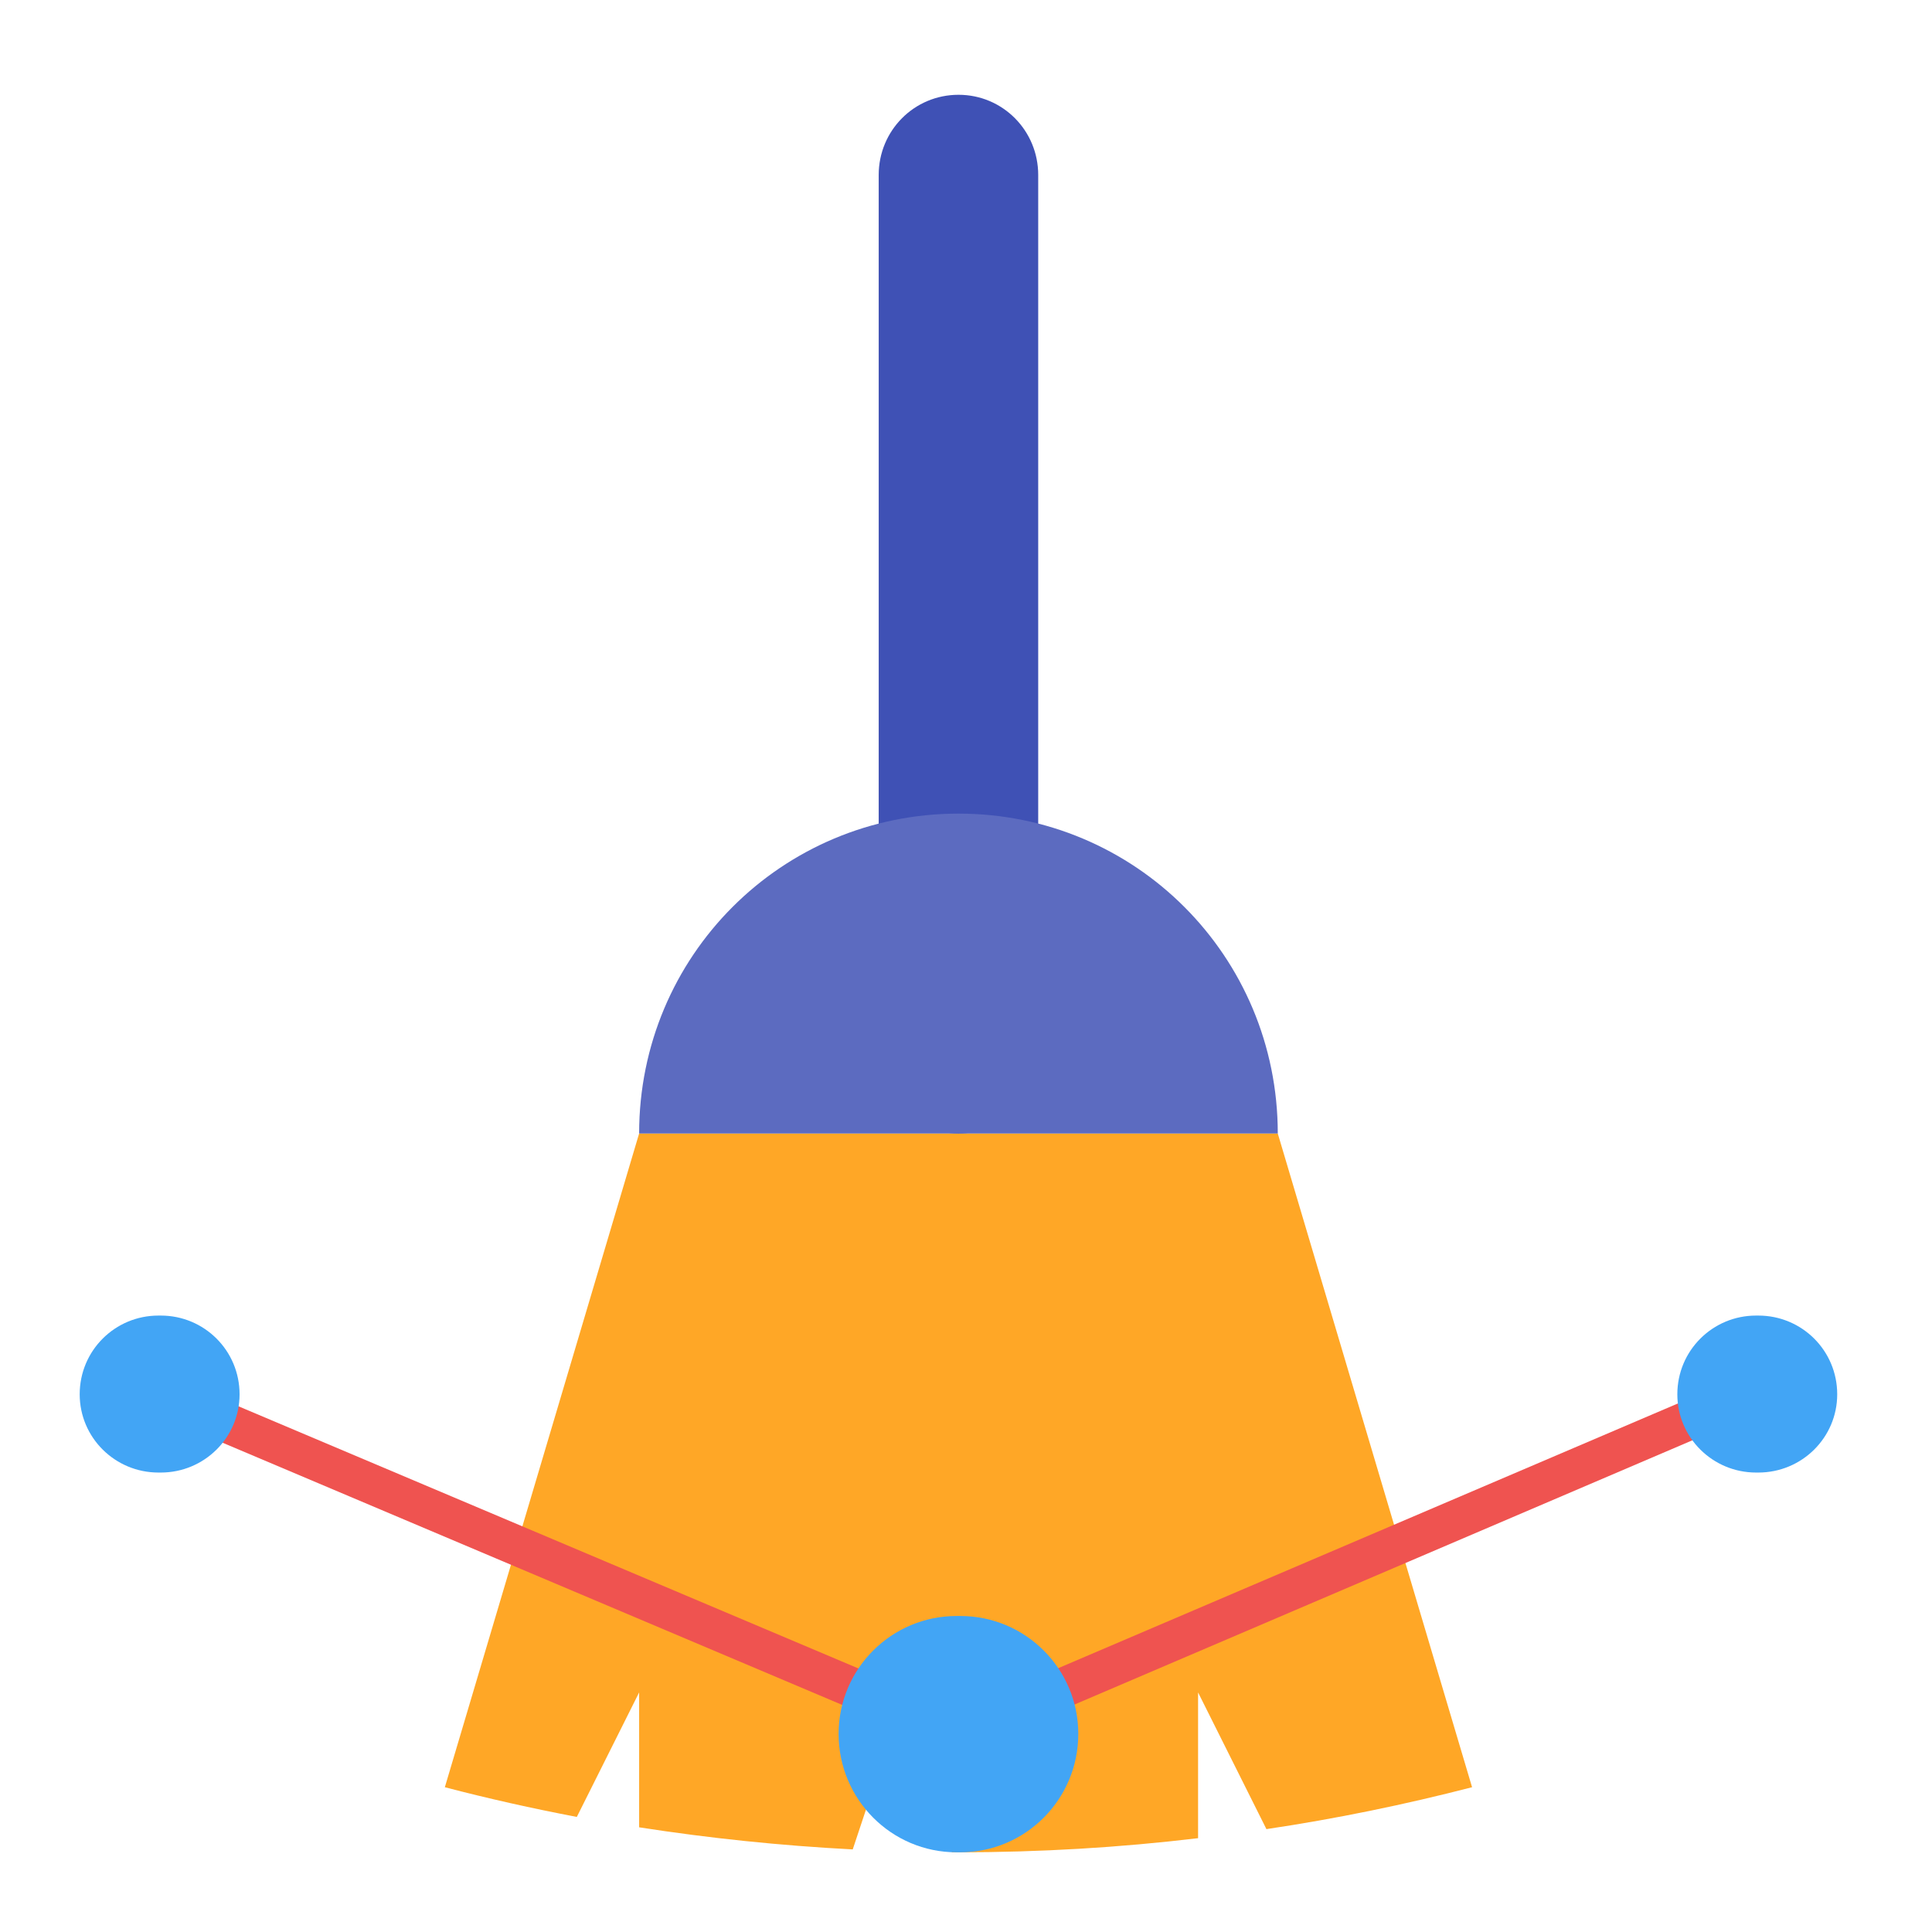
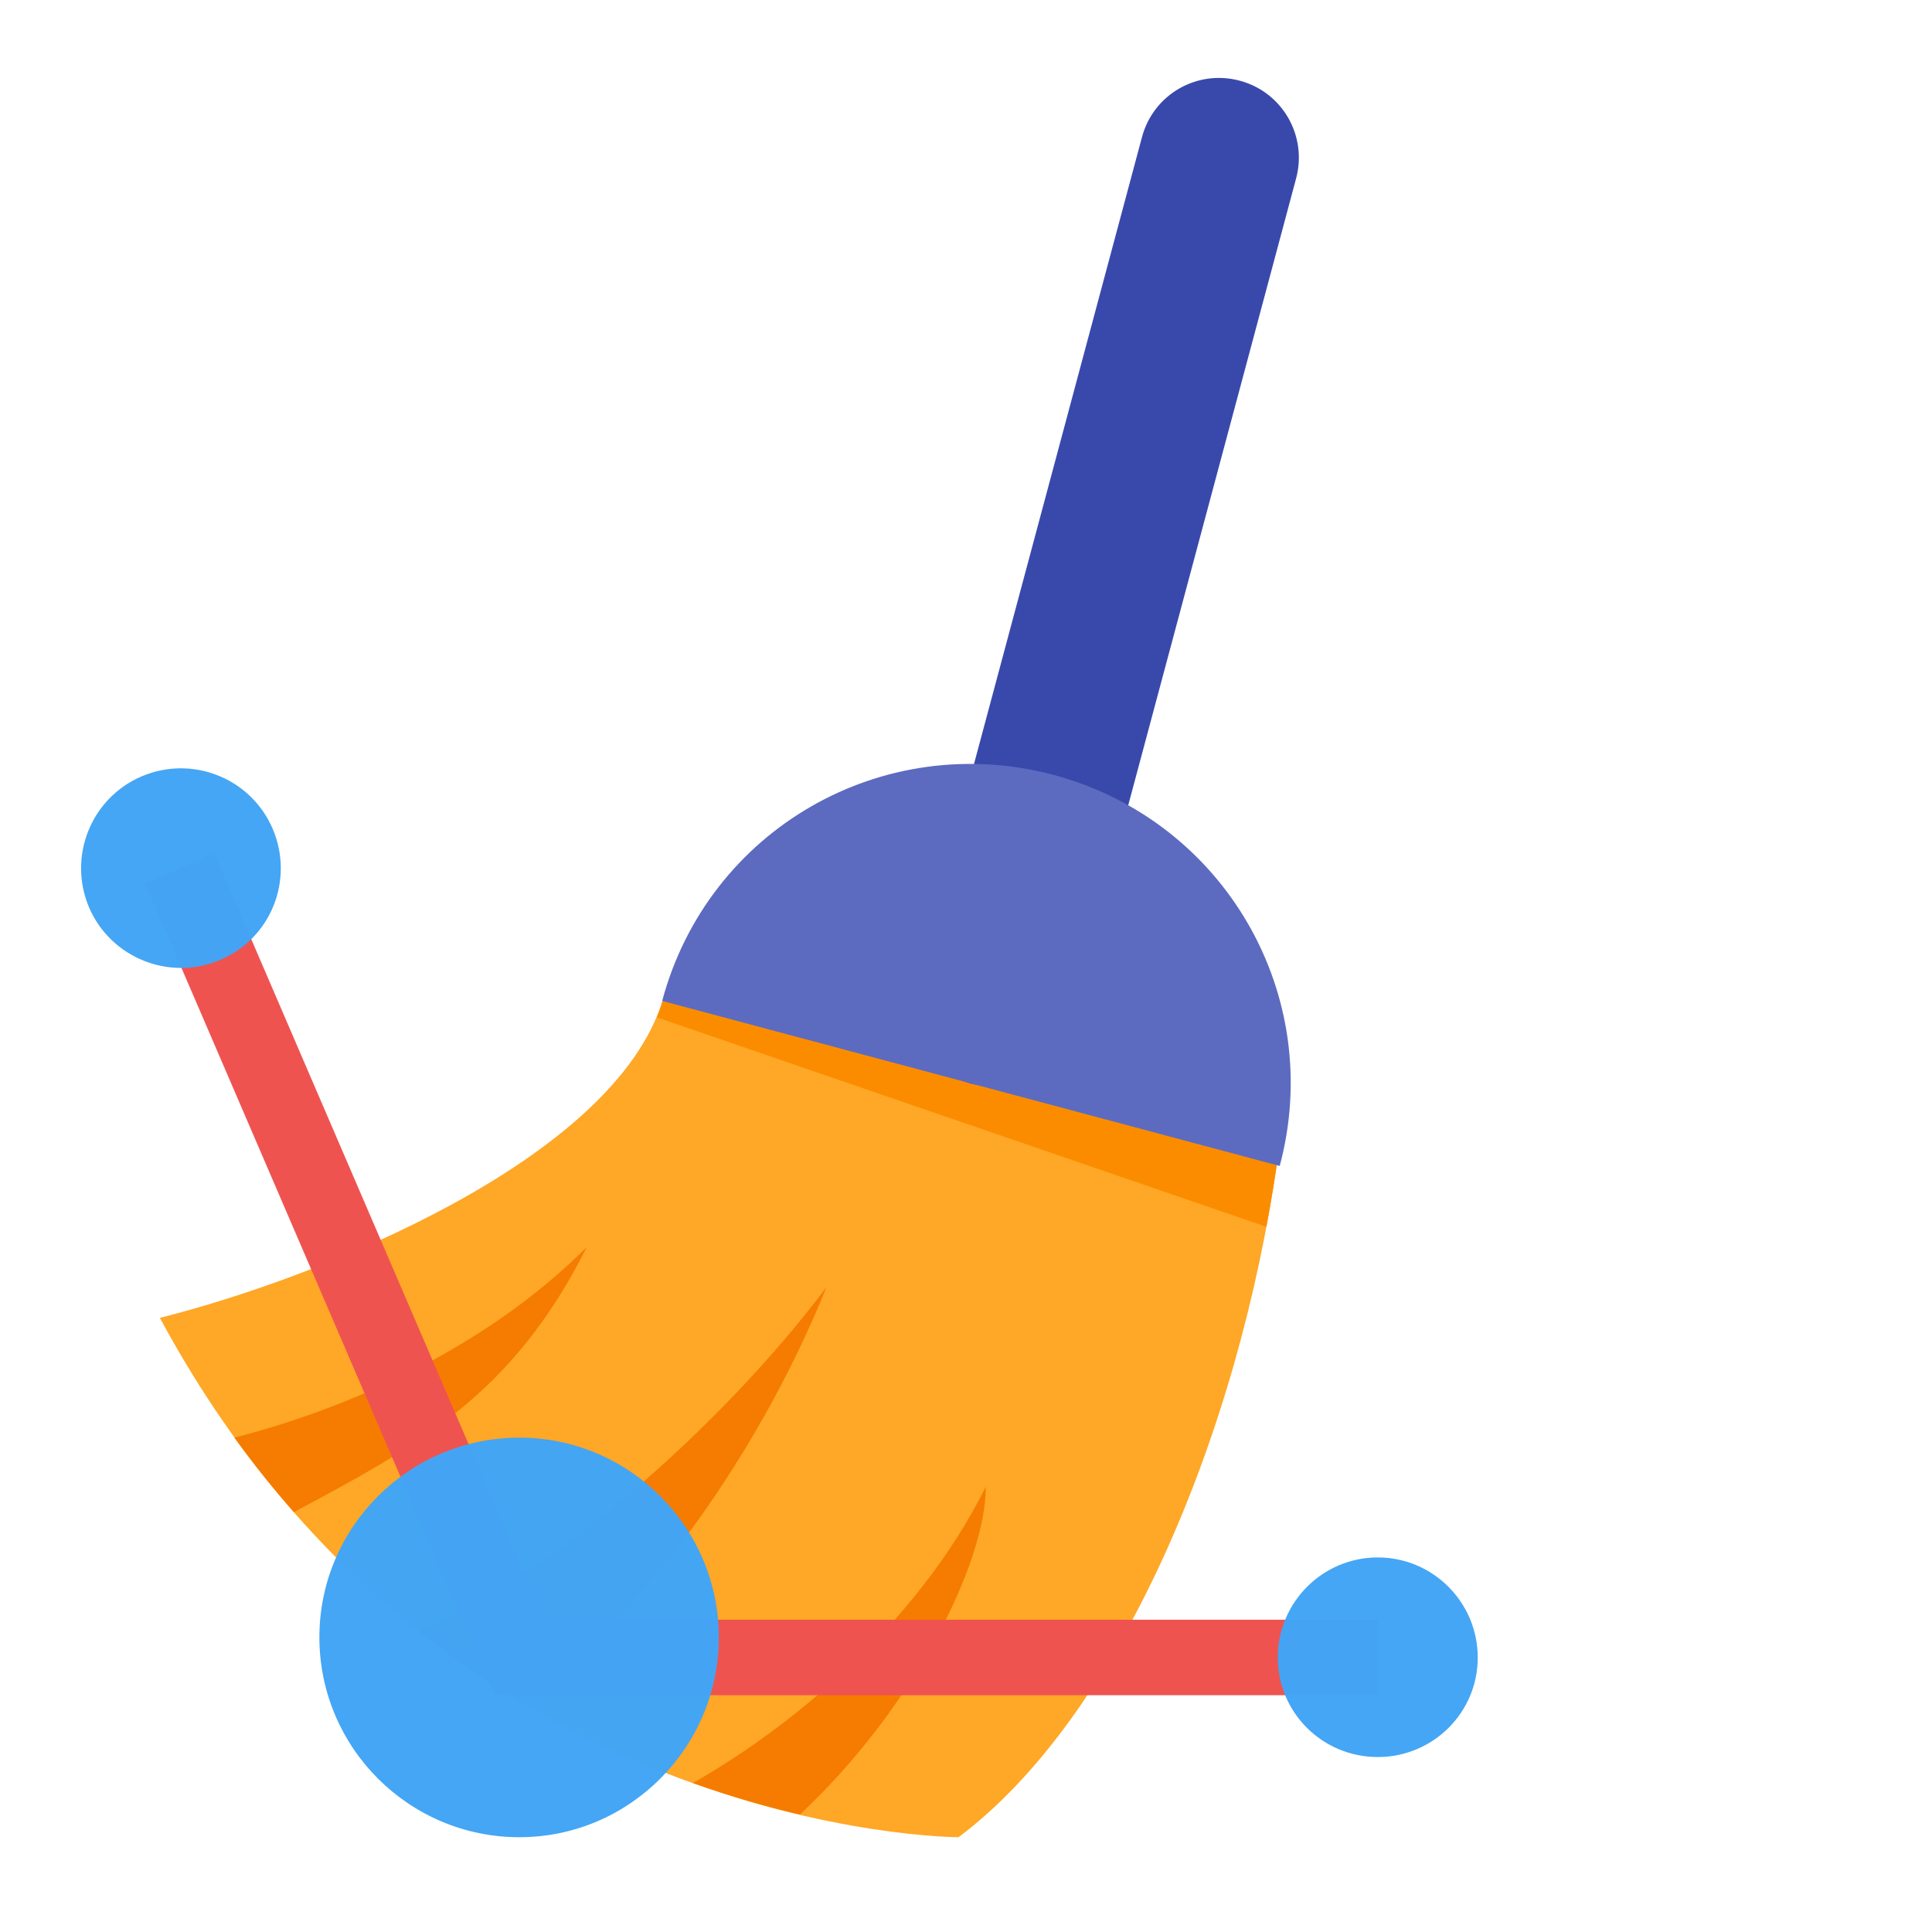
- <svg xmlns="http://www.w3.org/2000/svg" width="16px" height="16px" viewBox="0 0 16 16" version="1.1">
+ <svg xmlns="http://www.w3.org/2000/svg" xmlns:xlink="http://www.w3.org/1999/xlink" width="16px" height="16px" viewBox="0 0 16 16" version="1.1">
+   <defs>
+     <filter id="alpha" filterUnits="objectBoundingBox" x="0%" y="0%" width="100%" height="100%">
+       <feColorMatrix type="matrix" in="SourceGraphic" values="0 0 0 0 1 0 0 0 0 1 0 0 0 0 1 0 0 0 1 0" />
+     </filter>
+     <mask id="mask0">
+       <g filter="url(#alpha)">
+         <rect x="0" y="0" width="16" height="16" style="fill:rgb(0%,0%,0%);fill-opacity:0.986;stroke:none;" />
+       </g>
+     </mask>
+     <clipPath id="clip1">
+       <rect x="0" y="0" width="16" height="16" />
+     </clipPath>
+     <g id="surface5" clip-path="url(#clip1)">
+       <path style=" stroke:none;fill-rule:nonzero;fill:rgb(98.431%,54.902%,0%);fill-opacity:1;" d="M 5.621 7.938 C 5.547 8.09 5.5 8.27 5.441 8.426 L 10.488 10.16 C 10.523 9.969 10.555 9.781 10.582 9.59 Z M 5.621 7.938 " />
+     </g>
+     <mask id="mask1">
+       <g filter="url(#alpha)">
+         <rect x="0" y="0" width="16" height="16" style="fill:rgb(0%,0%,0%);fill-opacity:0.986;stroke:none;" />
+       </g>
+     </mask>
+     <clipPath id="clip2">
+       <rect x="0" y="0" width="16" height="16" />
+     </clipPath>
+     <g id="surface8" clip-path="url(#clip2)">
+       <path style=" stroke:none;fill-rule:nonzero;fill:rgb(25.882%,64.706%,96.078%);fill-opacity:1;" d="M 4.301 11.906 C 5.211 11.906 5.953 12.648 5.953 13.559 C 5.953 14.473 5.211 15.215 4.301 15.215 C 3.387 15.215 2.645 14.473 2.645 13.559 C 2.645 12.648 3.387 11.906 4.301 11.906 Z M 4.301 11.906 " />
+     </g>
+     <mask id="mask2">
+       <g filter="url(#alpha)">
+         <rect x="0" y="0" width="16" height="16" style="fill:rgb(0%,0%,0%);fill-opacity:0.986;stroke:none;" />
+       </g>
+     </mask>
+     <clipPath id="clip3">
+       <rect x="0" y="0" width="16" height="16" />
+     </clipPath>
+     <g id="surface11" clip-path="url(#clip3)">
+       <path style=" stroke:none;fill-rule:nonzero;fill:rgb(25.882%,64.706%,96.078%);fill-opacity:1;" d="M 11.41 12.898 C 11.867 12.898 12.238 13.27 12.238 13.727 C 12.238 14.184 11.867 14.551 11.41 14.551 C 10.953 14.551 10.582 14.184 10.582 13.727 C 10.582 13.27 10.953 12.898 11.41 12.898 Z M 11.41 12.898 " />
+     </g>
+     <mask id="mask3">
+       <g filter="url(#alpha)">
+         <rect x="0" y="0" width="16" height="16" style="fill:rgb(0%,0%,0%);fill-opacity:0.986;stroke:none;" />
+       </g>
+     </mask>
+     <clipPath id="clip4">
+       <rect x="0" y="0" width="16" height="16" />
+     </clipPath>
+     <g id="surface14" clip-path="url(#clip4)">
+       <path style=" stroke:none;fill-rule:nonzero;fill:rgb(25.882%,64.706%,96.078%);fill-opacity:1;" d="M 2.258 6.863 C 2.438 7.285 2.246 7.77 1.824 7.949 C 1.406 8.129 0.918 7.934 0.738 7.516 C 0.559 7.094 0.754 6.609 1.172 6.43 C 1.594 6.25 2.078 6.445 2.258 6.863 Z M 2.258 6.863 " />
+     </g>
+   </defs>
  <g id="surface1">
-     <path style=" stroke:none;fill-rule:nonzero;fill:rgb(100%,65.49%,14.902%);fill-opacity:1;" d="M 5.293 9.387 L 3.684 14.801 C 4.043 14.895 4.41 14.977 4.777 15.047 L 5.293 14.016 L 5.293 15.133 C 5.871 15.223 6.465 15.285 7.062 15.316 L 7.605 13.684 L 7.883 15.34 C 7.902 15.34 7.918 15.34 7.938 15.34 C 8.609 15.34 9.27 15.301 9.922 15.223 L 9.922 14.016 L 10.488 15.148 C 11.066 15.062 11.633 14.945 12.191 14.801 L 10.582 9.387 Z M 5.293 9.387 " />
-     <path style=" stroke:none;fill-rule:nonzero;fill:rgb(93.725%,32.549%,31.373%);fill-opacity:1;" d="M 1.324 11.371 L 1.191 11.672 L 7.938 14.527 L 14.551 11.699 L 14.422 11.398 L 7.938 14.168 Z M 1.324 11.371 " />
-     <path style=" stroke:none;fill-rule:nonzero;fill:rgb(25.882%,64.706%,96.078%);fill-opacity:1;" d="M 7.922 13.383 L 7.953 13.383 C 8.492 13.383 8.93 13.82 8.93 14.359 C 8.93 14.902 8.492 15.34 7.953 15.34 L 7.922 15.34 C 7.383 15.34 6.945 14.902 6.945 14.359 C 6.945 13.82 7.383 13.383 7.922 13.383 Z M 7.922 13.383 " />
-     <path style=" stroke:none;fill-rule:nonzero;fill:rgb(25.882%,64.706%,96.078%);fill-opacity:1;" d="M 1.312 10.895 L 1.332 10.895 C 1.691 10.895 1.984 11.184 1.984 11.547 C 1.984 11.906 1.691 12.195 1.332 12.195 L 1.312 12.195 C 0.953 12.195 0.66 11.906 0.66 11.547 C 0.66 11.184 0.953 10.895 1.312 10.895 Z M 1.312 10.895 " />
-     <path style=" stroke:none;fill-rule:nonzero;fill:rgb(25.882%,64.706%,96.078%);fill-opacity:1;" d="M 14.543 10.895 L 14.562 10.895 C 14.922 10.895 15.215 11.184 15.215 11.547 C 15.215 11.906 14.922 12.195 14.562 12.195 L 14.543 12.195 C 14.184 12.195 13.891 11.906 13.891 11.547 C 13.891 11.184 14.184 10.895 14.543 10.895 Z M 14.543 10.895 " />
-     <path style=" stroke:none;fill-rule:nonzero;fill:rgb(24.706%,31.765%,70.98%);fill-opacity:1;" d="M 7.938 0.785 C 8.305 0.785 8.598 1.082 8.598 1.449 L 8.598 8.723 C 8.598 9.09 8.305 9.387 7.938 9.387 C 7.57 9.387 7.277 9.09 7.277 8.723 L 7.277 1.449 C 7.277 1.082 7.57 0.785 7.938 0.785 Z M 7.938 0.785 " />
-     <path style=" stroke:none;fill-rule:nonzero;fill:rgb(36.078%,41.961%,75.294%);fill-opacity:1;" d="M 7.938 6.738 C 6.473 6.738 5.293 7.918 5.293 9.387 L 10.582 9.387 C 10.582 7.918 9.402 6.738 7.938 6.738 Z M 7.938 6.738 " />
+     <path style=" stroke:none;fill-rule:nonzero;fill:rgb(100%,65.49%,14.902%);fill-opacity:1;" d="M 5.488 8.285 L 10.582 9.59 C 10.254 11.906 9.262 14.223 7.938 15.215 C 7.938 15.215 3.637 15.215 1.324 10.914 C 2.645 10.582 5.078 9.609 5.488 8.285 Z M 5.488 8.285 " />
+     <use xlink:href="#surface5" mask="url(#mask0)" />
+     <path style=" stroke:none;fill-rule:nonzero;fill:rgb(22.353%,28.627%,67.059%);fill-opacity:1;" d="M 10.266 0.668 C 9.914 0.574 9.551 0.781 9.457 1.137 L 7.574 8.164 C 7.477 8.516 7.688 8.879 8.039 8.973 C 8.395 9.066 8.758 8.859 8.852 8.504 L 10.734 1.477 C 10.828 1.125 10.621 0.762 10.266 0.668 Z M 10.266 0.668 " />
+     <path style=" stroke:none;fill-rule:nonzero;fill:rgb(36.078%,41.961%,75.294%);fill-opacity:1;" d="M 8.727 6.418 C 10.141 6.797 10.977 8.242 10.598 9.656 L 5.484 8.289 C 5.863 6.871 7.309 6.039 8.727 6.418 Z M 8.727 6.418 " />
+     <path style=" stroke:none;fill-rule:nonzero;fill:rgb(96.078%,48.627%,0%);fill-opacity:1;" d="M 4.859 10.328 C 4.004 11.184 2.852 11.672 1.941 11.906 C 2.102 12.129 2.266 12.332 2.434 12.523 C 3.445 11.98 4.242 11.562 4.859 10.328 Z M 6.844 10.66 C 5.965 11.832 4.512 13.094 3.461 13.504 C 3.734 13.723 4.016 13.914 4.289 14.078 C 5.172 13.578 6.254 12.129 6.844 10.66 Z M 8.164 12.312 C 7.578 13.492 6.484 14.344 5.738 14.766 C 6.055 14.879 6.355 14.965 6.625 15.027 C 7.574 14.137 8.164 12.941 8.164 12.312 Z M 8.164 12.312 " />
+     <path style="fill:none;stroke-width:20;stroke-linecap:butt;stroke-linejoin:miter;stroke:rgb(93.725%,32.549%,31.373%);stroke-opacity:1;stroke-miterlimit:4;" d="M 47.625 15.125 L 137.625 224.25 L 365.125 224.25 " transform="matrix(0.03125,0,0,0.03125,0,6.71875)" />
+     <use xlink:href="#surface8" mask="url(#mask1)" />
+     <use xlink:href="#surface11" mask="url(#mask2)" />
+     <use xlink:href="#surface14" mask="url(#mask3)" />
  </g>
</svg>
